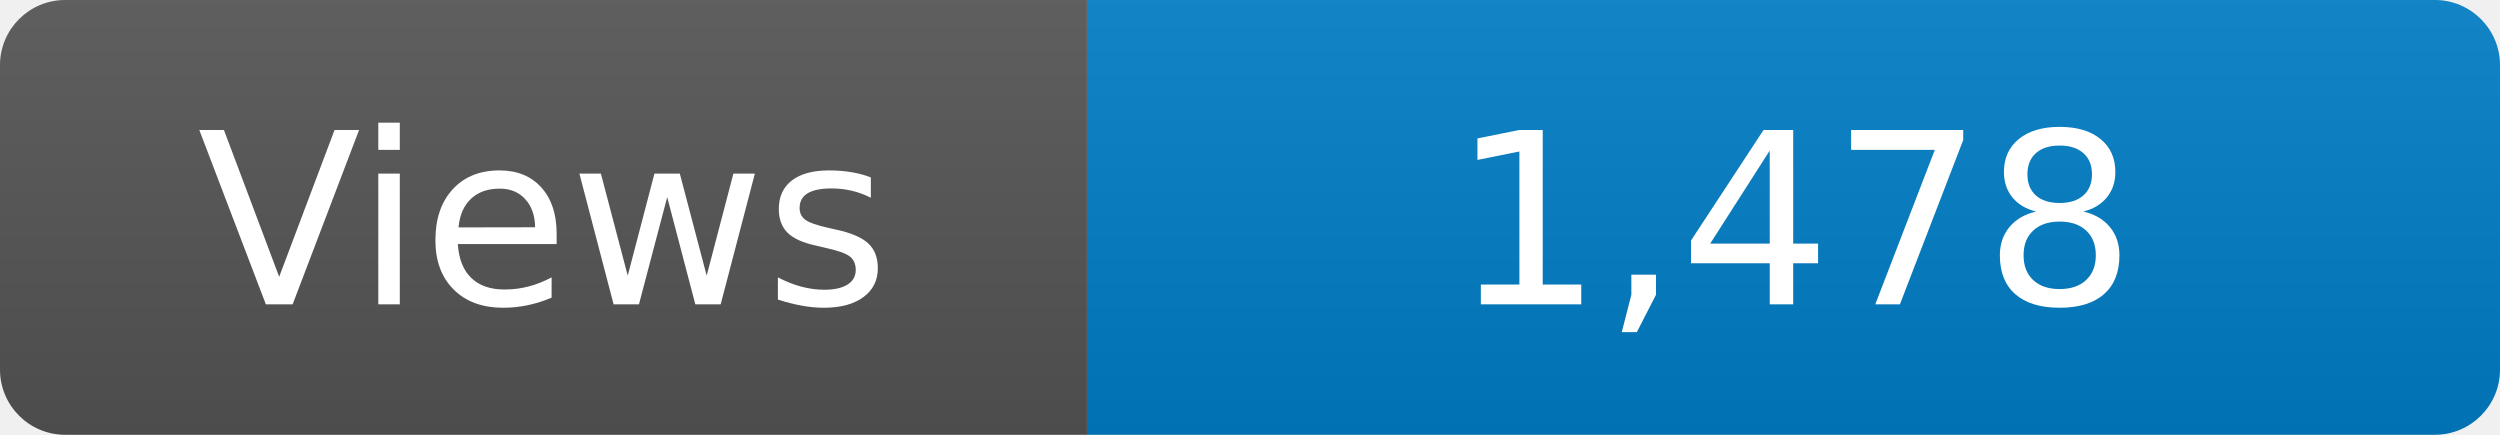
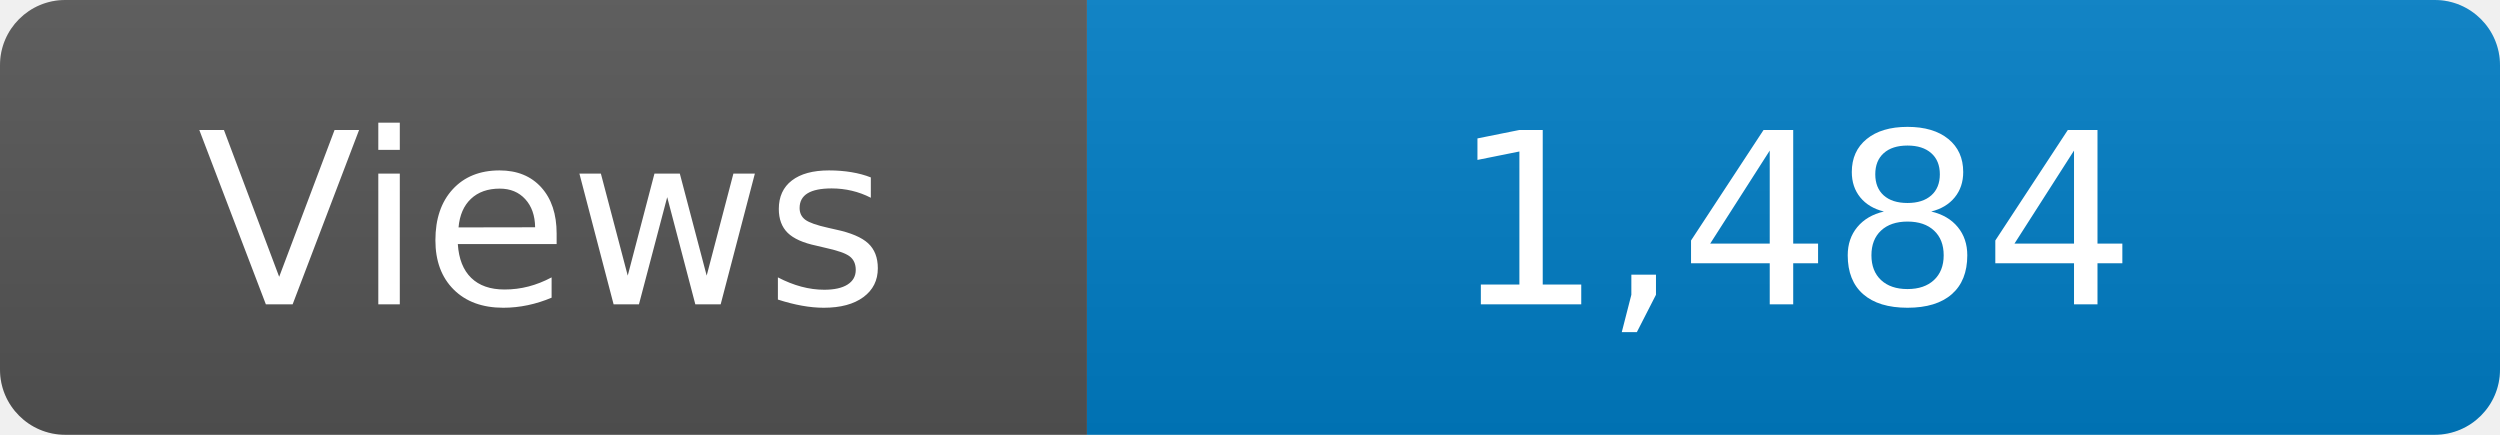
<svg xmlns="http://www.w3.org/2000/svg" width="115" height="20" role="img" aria-label="Maintained?: yes">
  <linearGradient id="s" x2="0" y2="100%">
    <stop offset="0" stop-color="#bbb" stop-opacity=".1" />
    <stop offset="1" stop-opacity=".1" />
  </linearGradient>
  <clipPath id="r">
    <rect width="115" height="20" rx="3" fill="#fff" />
  </clipPath>
  <g clip-path="url(#r)">
    <rect width="50" height="20" fill="#555" />
    <rect x="50" width="160" height="20" fill="#007ec6" />
    <rect width="115" height="20" fill="url(#s)" />
  </g>
  <g fill="#fff" text-anchor="middle" font-family="Verdana,Geneva,DejaVu Sans,sans-serif" font-size="110">
    <text x="250" y="140" transform="scale(.1)" fill="#fff">Views</text>
-     <text x="825" y="140" transform="scale(.1)" fill="#fff">1,478</text>
+     <text x="825" y="140" transform="scale(.1)" fill="#fff">1,484</text>
  </g>
</svg>
